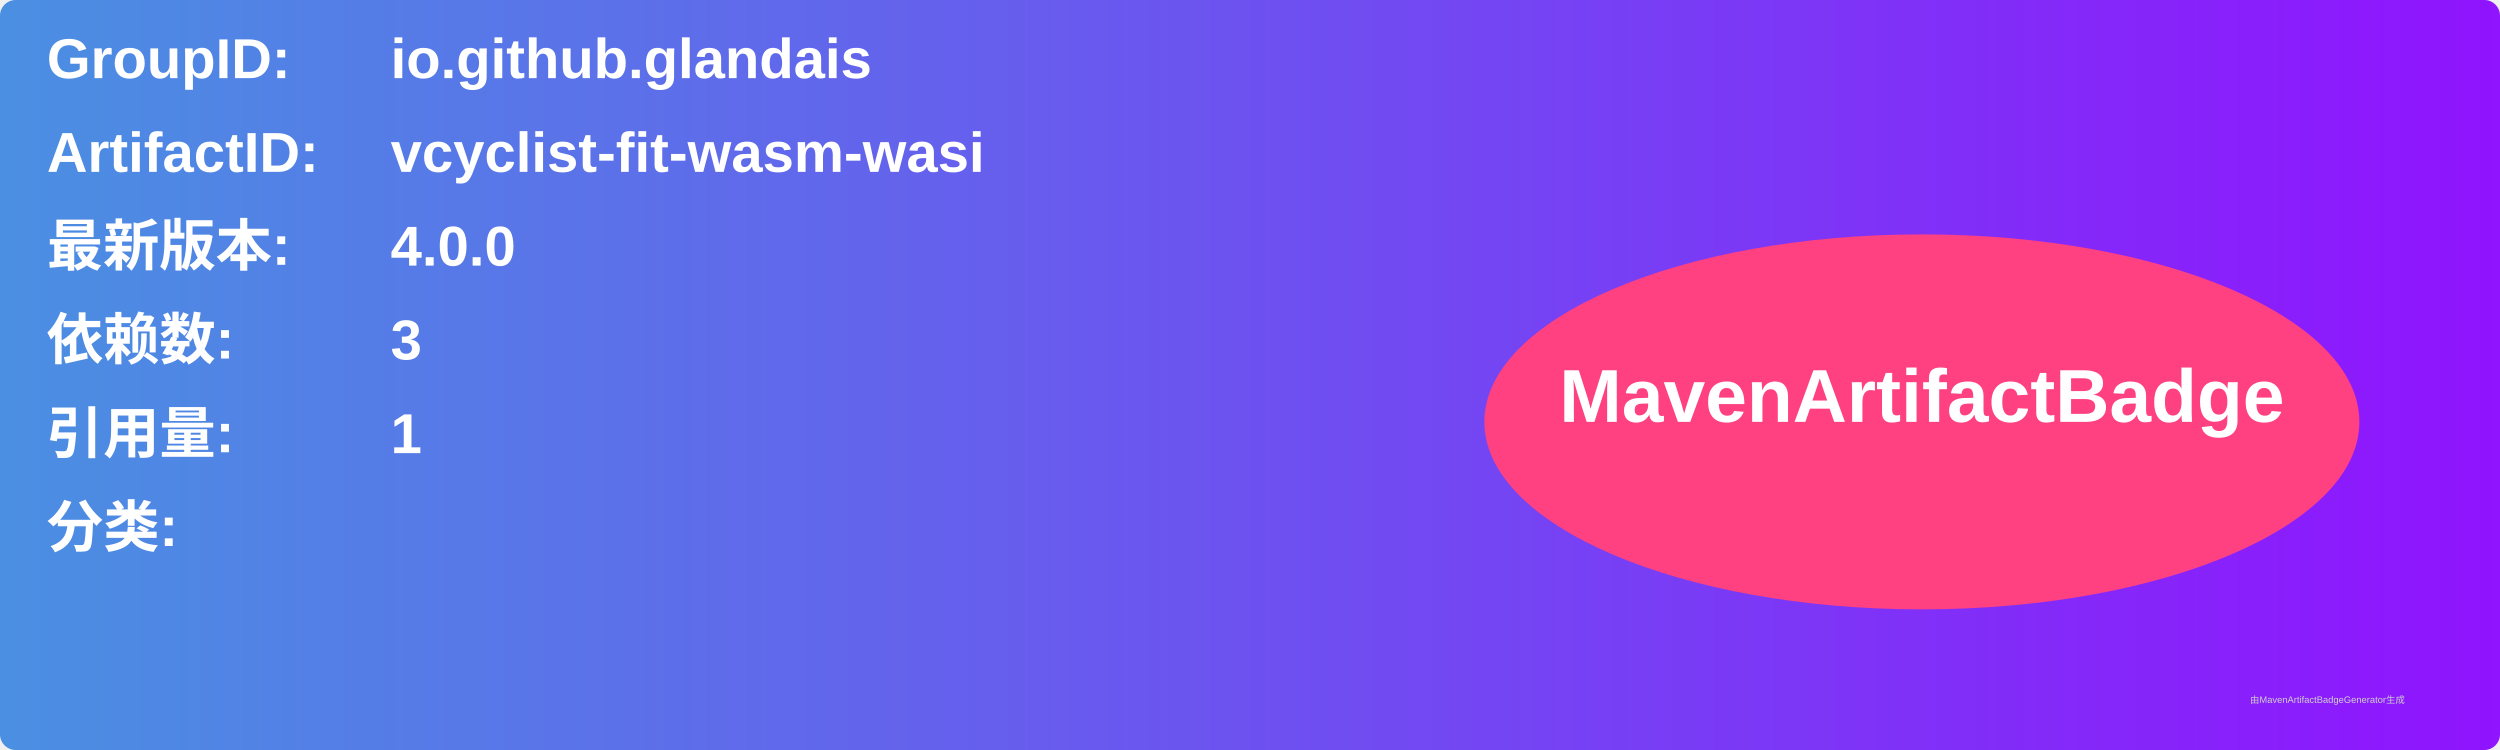
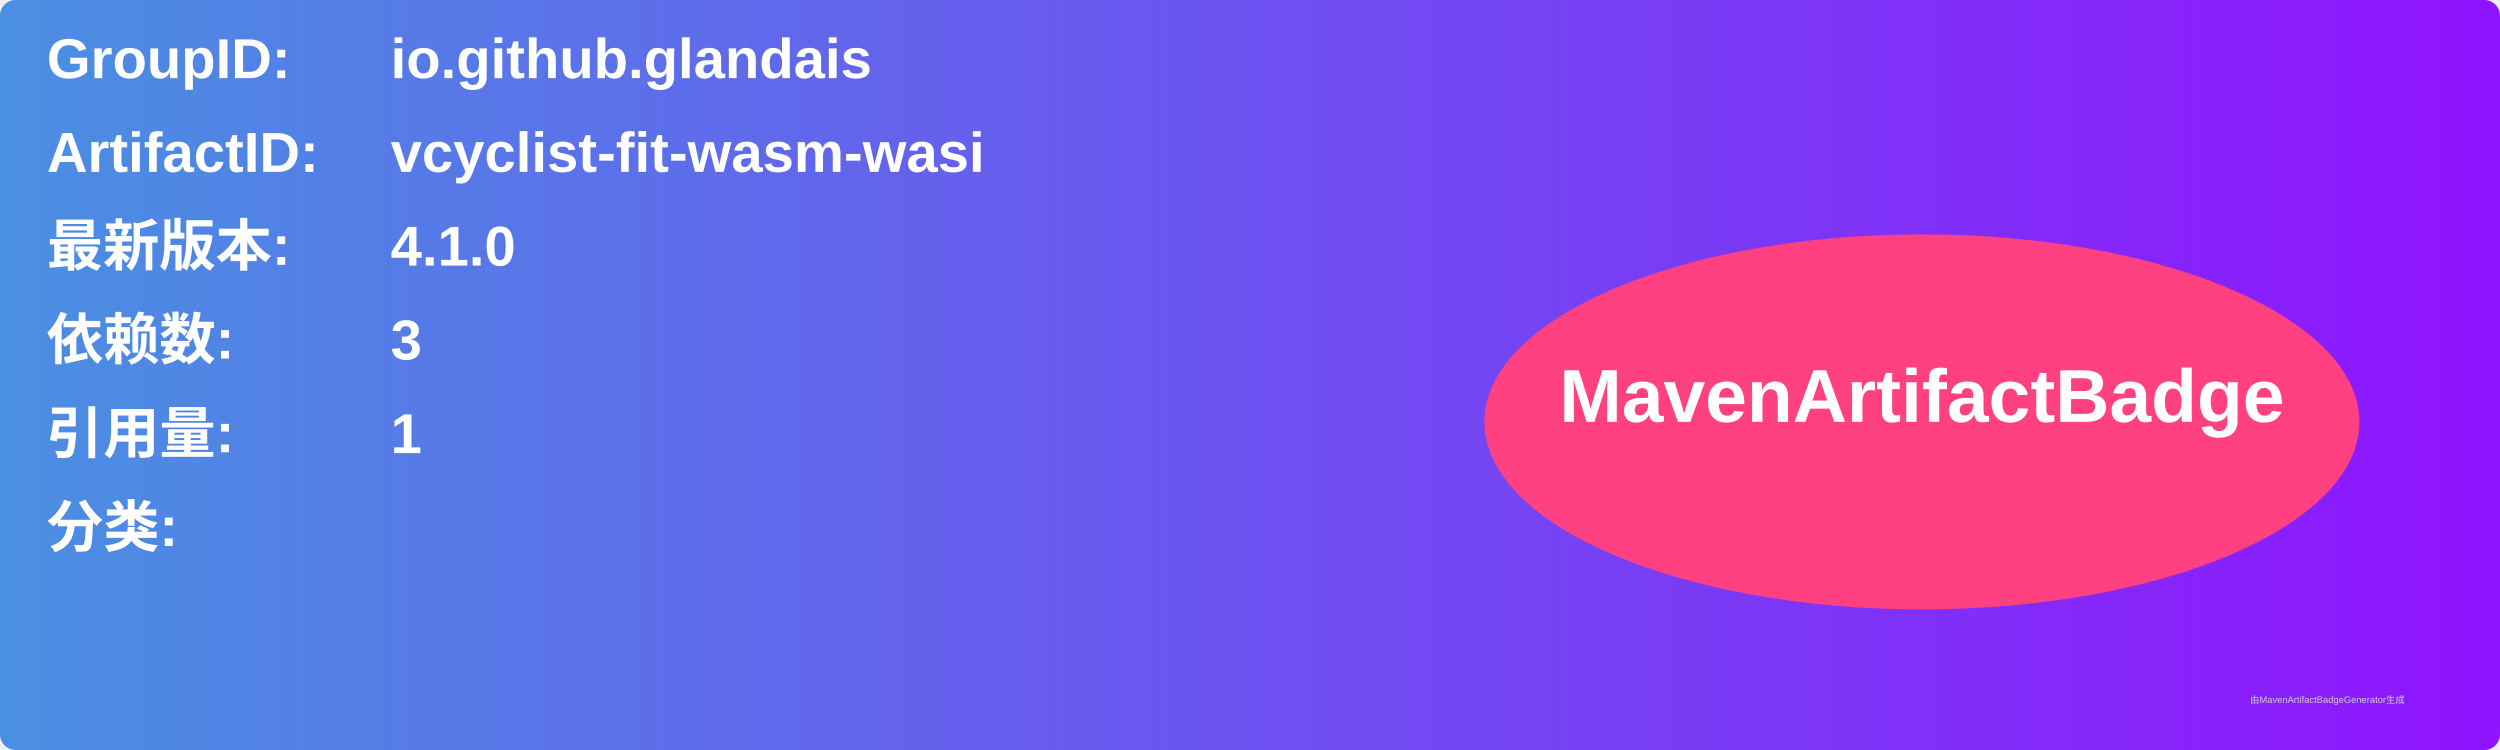
<svg xmlns="http://www.w3.org/2000/svg" width="800" height="240" viewBox="0 0 800 240">
  <linearGradient id="grad" x1="0%" y1="0%" x2="100%" y2="0%">
    <stop offset="0%" stop-color="#4a90e2" />
    <stop offset="100%" stop-color="#9013fe" />
  </linearGradient>
  <rect width="100%" height="100%" rx="5" ry="5" fill="url(#grad)" />
  <g transform="translate(15, 15)">
    <text x="0" y="10" font-family="Arial" font-size="18" fill="white" font-weight="bold" width="260">GroupID:</text>
    <text x="110" y="10" font-family="Arial" font-size="18" fill="white" font-weight="bold" width="460">io.github.glandais</text>
    <text x="0" y="40" font-family="Arial" font-size="18" fill="white" font-weight="bold" width="260">ArtifactID:</text>
    <text x="110" y="40" font-family="Arial" font-size="18" fill="white" font-weight="bold" width="460">vcyclist-fit-wasm-wasi</text>
    <text x="0" y="70" font-family="Arial" font-size="18" fill="white" font-weight="bold">最新版本:</text>
    <text x="110" y="70" font-family="Arial" font-size="18" fill="white" font-weight="bold">
-       <tspan font-weight="bold">4.0.0</tspan>
+       <tspan font-weight="bold">4.1.0</tspan>
    </text>
    <text x="0" y="100" font-family="Arial" font-size="18" fill="white" font-weight="bold">依赖数: </text>
    <text x="110" y="100" font-family="Arial" font-size="18" fill="white">
      <tspan font-weight="bold">3</tspan>
    </text>
    <text x="0" y="130" font-family="Arial" font-size="18" fill="white" font-weight="bold">引用量: </text>
    <text x="110" y="130" font-family="Arial" font-size="18" fill="white">
      <tspan font-weight="bold">1</tspan>
    </text>
    <text x="0" y="160" font-family="Arial" font-size="18" fill="white" font-weight="bold">分类:</text>
    <text x="10" y="190" font-family="Arial" font-size="10" fill="white">
      <tspan font-weight="bold" />
    </text>
    <ellipse cx="600" cy="120" rx="140" ry="60" fill="#ff4081" />
    <text x="600" y="120" text-anchor="middle" font-family="Arial" font-size="24" fill="white" font-weight="bold">MavenArtifactBadge</text>
  </g>
  <text x="720" y="225" font-family="Arial" font-size="3" fill="#d0d0d0">由MavenArtifactBadgeGenerator生成</text>
</svg>
